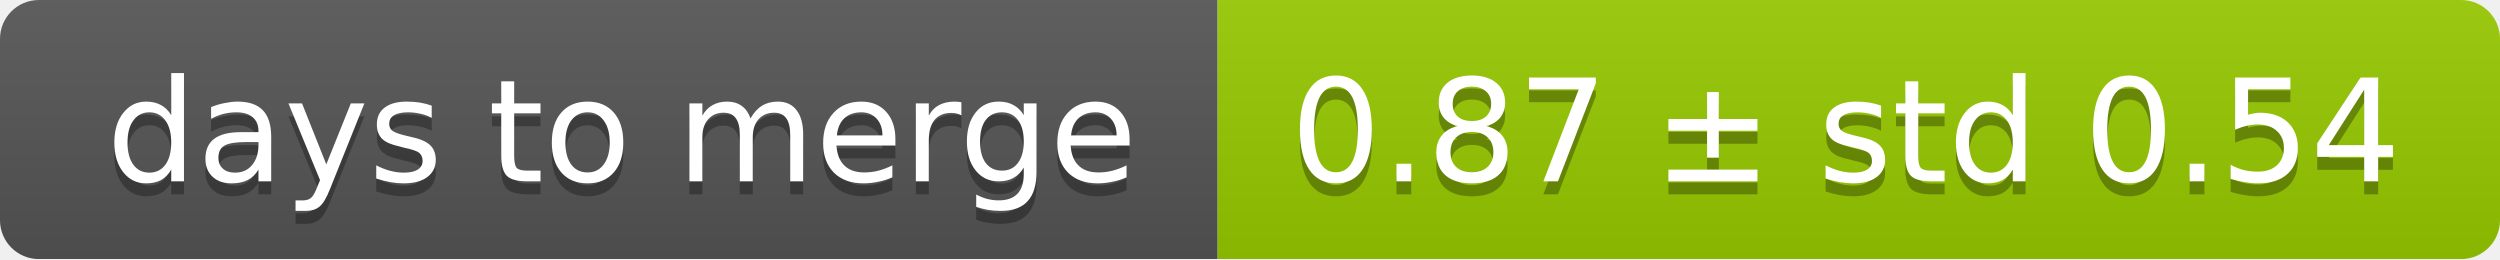
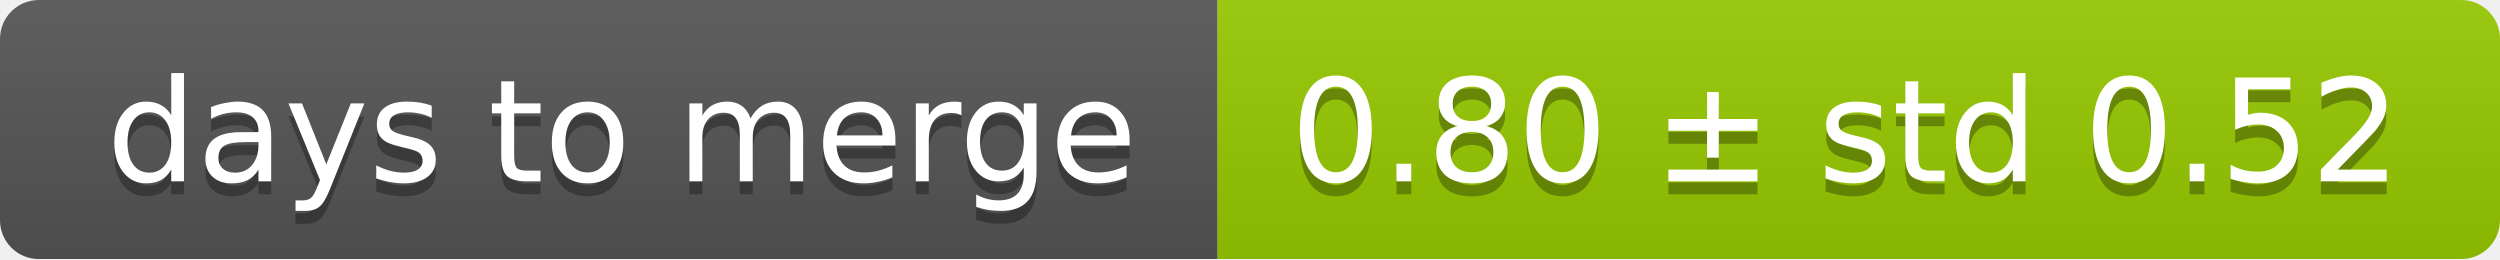
<svg xmlns="http://www.w3.org/2000/svg" width="193" height="20">
  <linearGradient id="smooth" x2="0" y2="100%">
    <stop offset="0" stop-color="#bbb" stop-opacity=".1" />
    <stop offset="1" stop-opacity=".1" />
  </linearGradient>
  <mask id="round">
    <rect width="193" height="20" rx="3" fill="#fff" />
  </mask>
  <g mask="url(#round)">
    <rect width="94" height="20" fill="#555" />
    <rect x="94" width="99" height="20" fill="#97ca00" />
    <rect width="193" height="20" fill="url(#smooth)" />
  </g>
  <g fill="#fff" text-anchor="middle" font-family="DejaVu Sans,Verdana,Geneva,sans-serif" font-size="11">
    <text x="48" y="15" fill="#010101" fill-opacity=".3">days to merge</text>
    <text x="48" y="14">days to merge</text>
-     <text x="142.5" y="15" fill="#010101" fill-opacity=".3">0.87 ± std 0.54</text>
-     <text x="142.5" y="14">0.87 ± std 0.54</text>
+     <text x="142.5" y="15" fill="#010101" fill-opacity=".3">0.80 ± std 0.52</text>
+     <text x="142.5" y="14">0.80 ± std 0.52</text>
  </g>
</svg>
